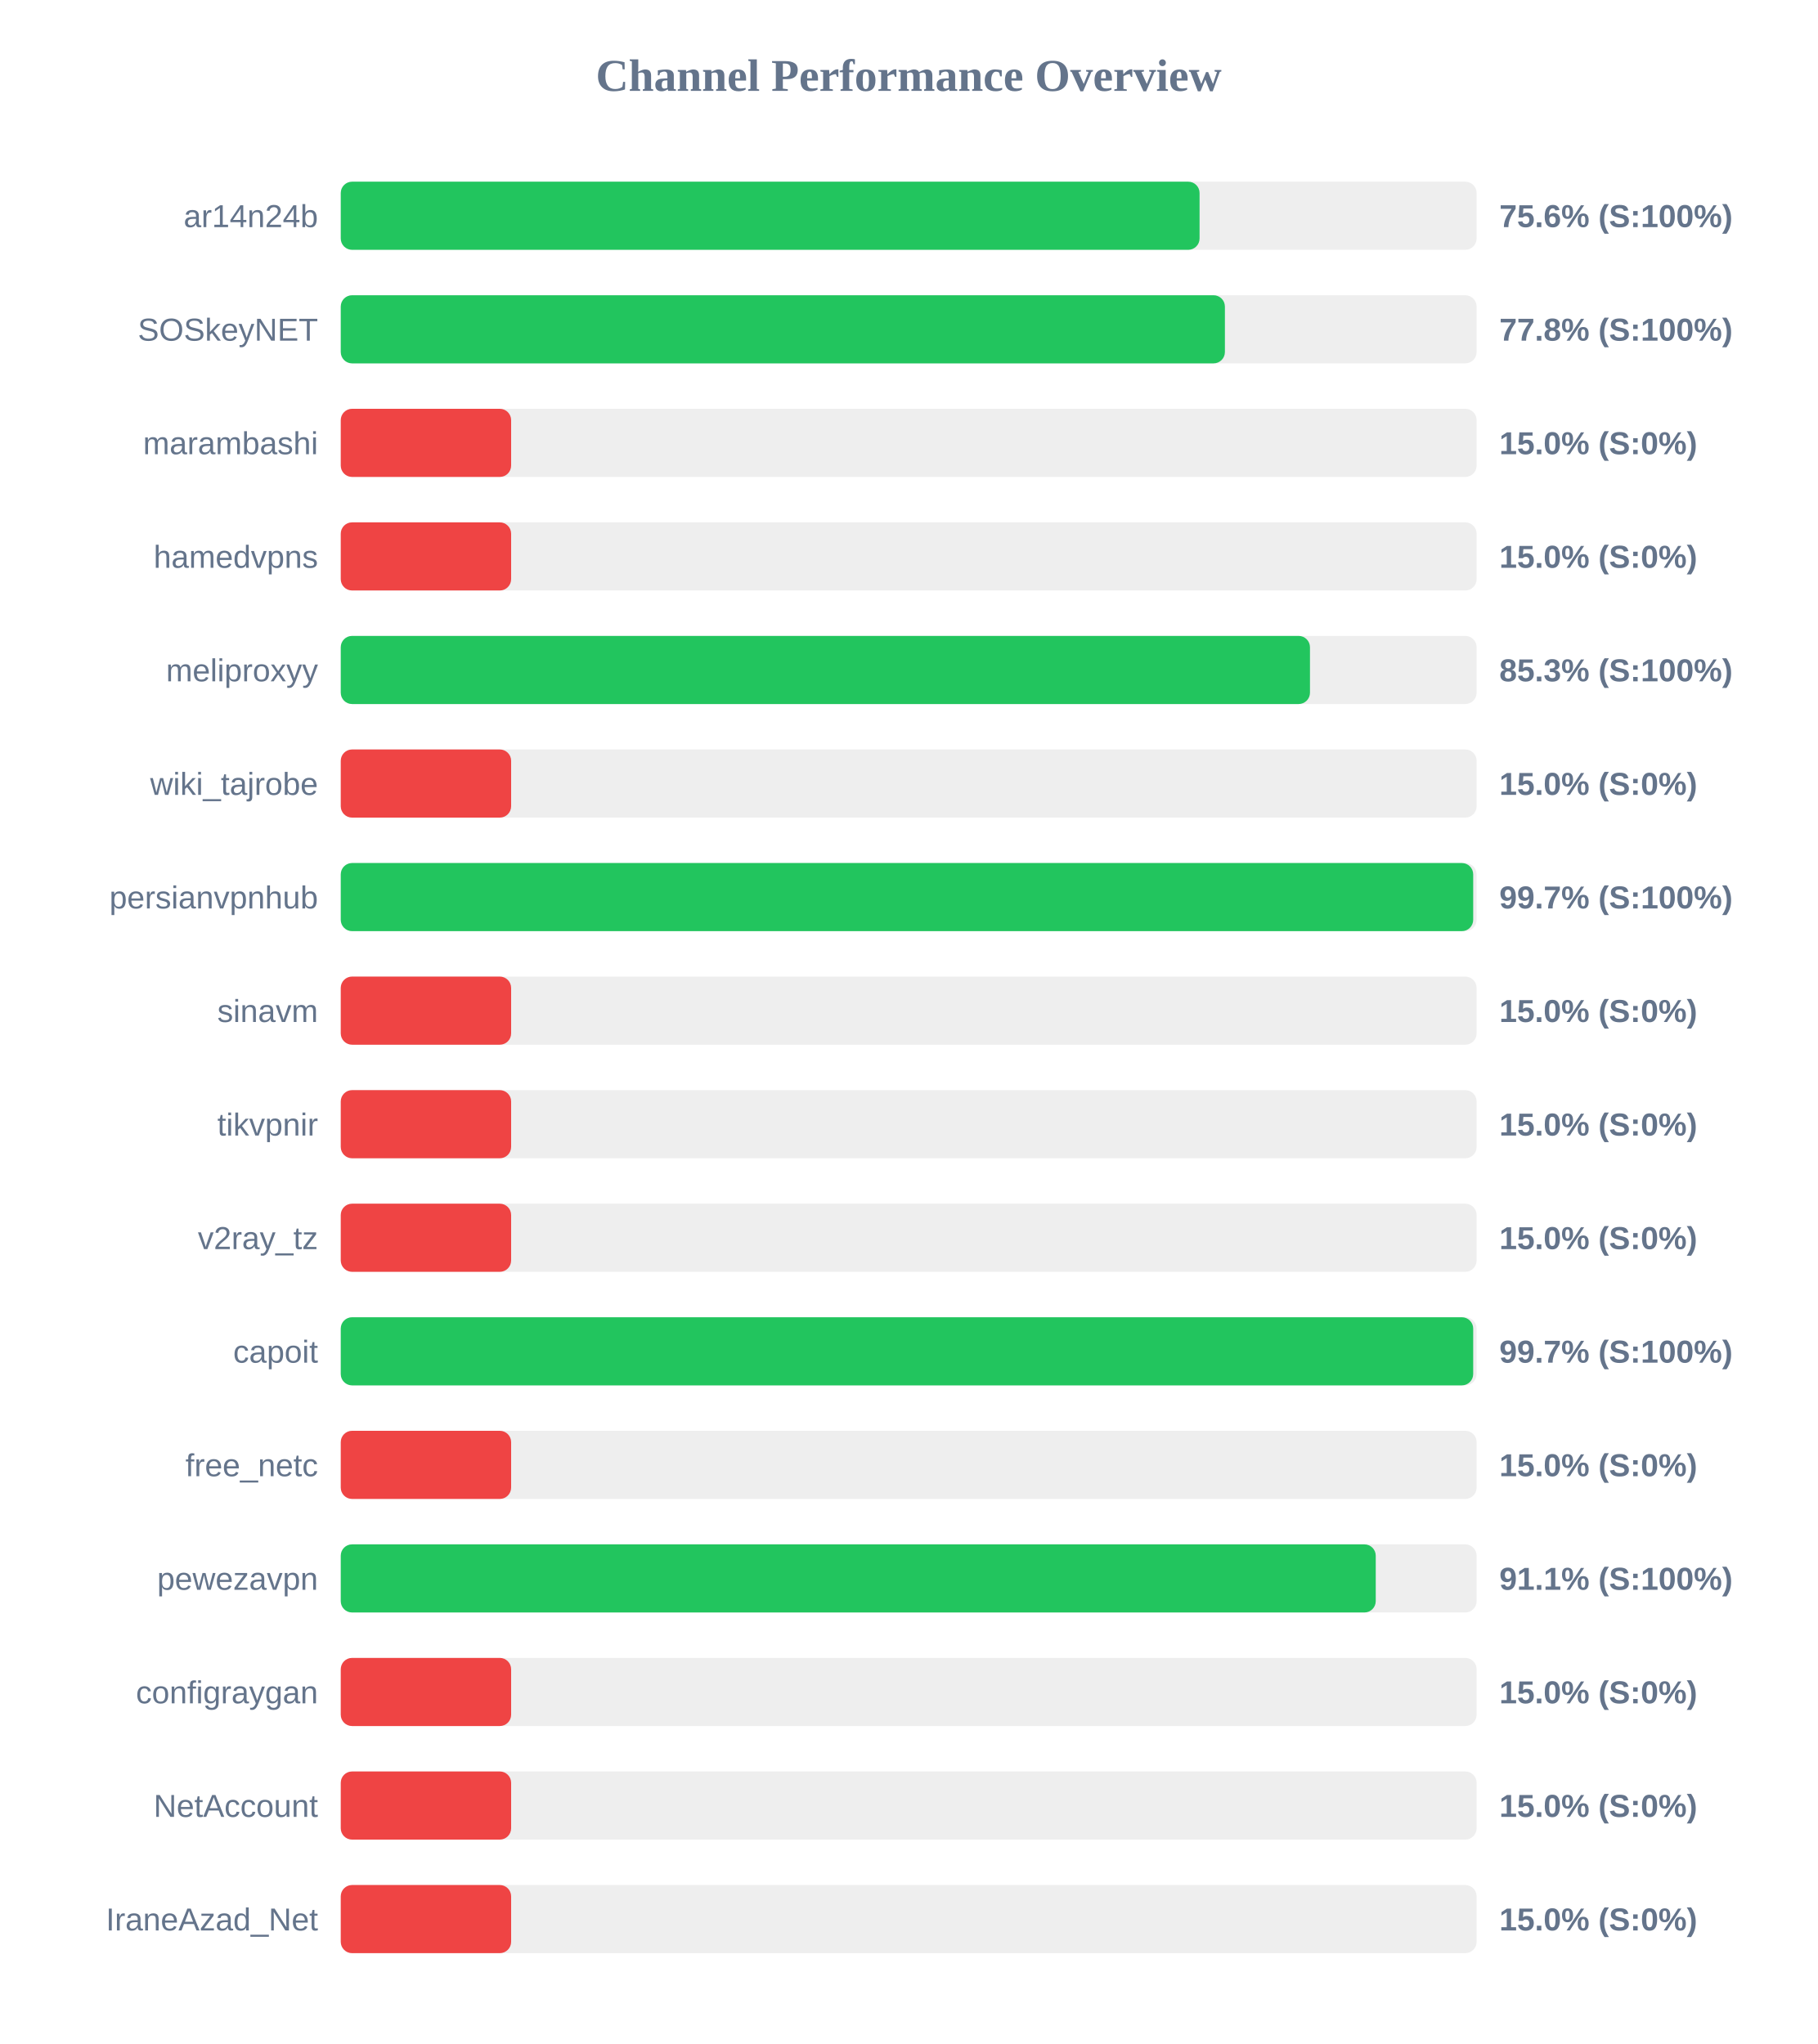
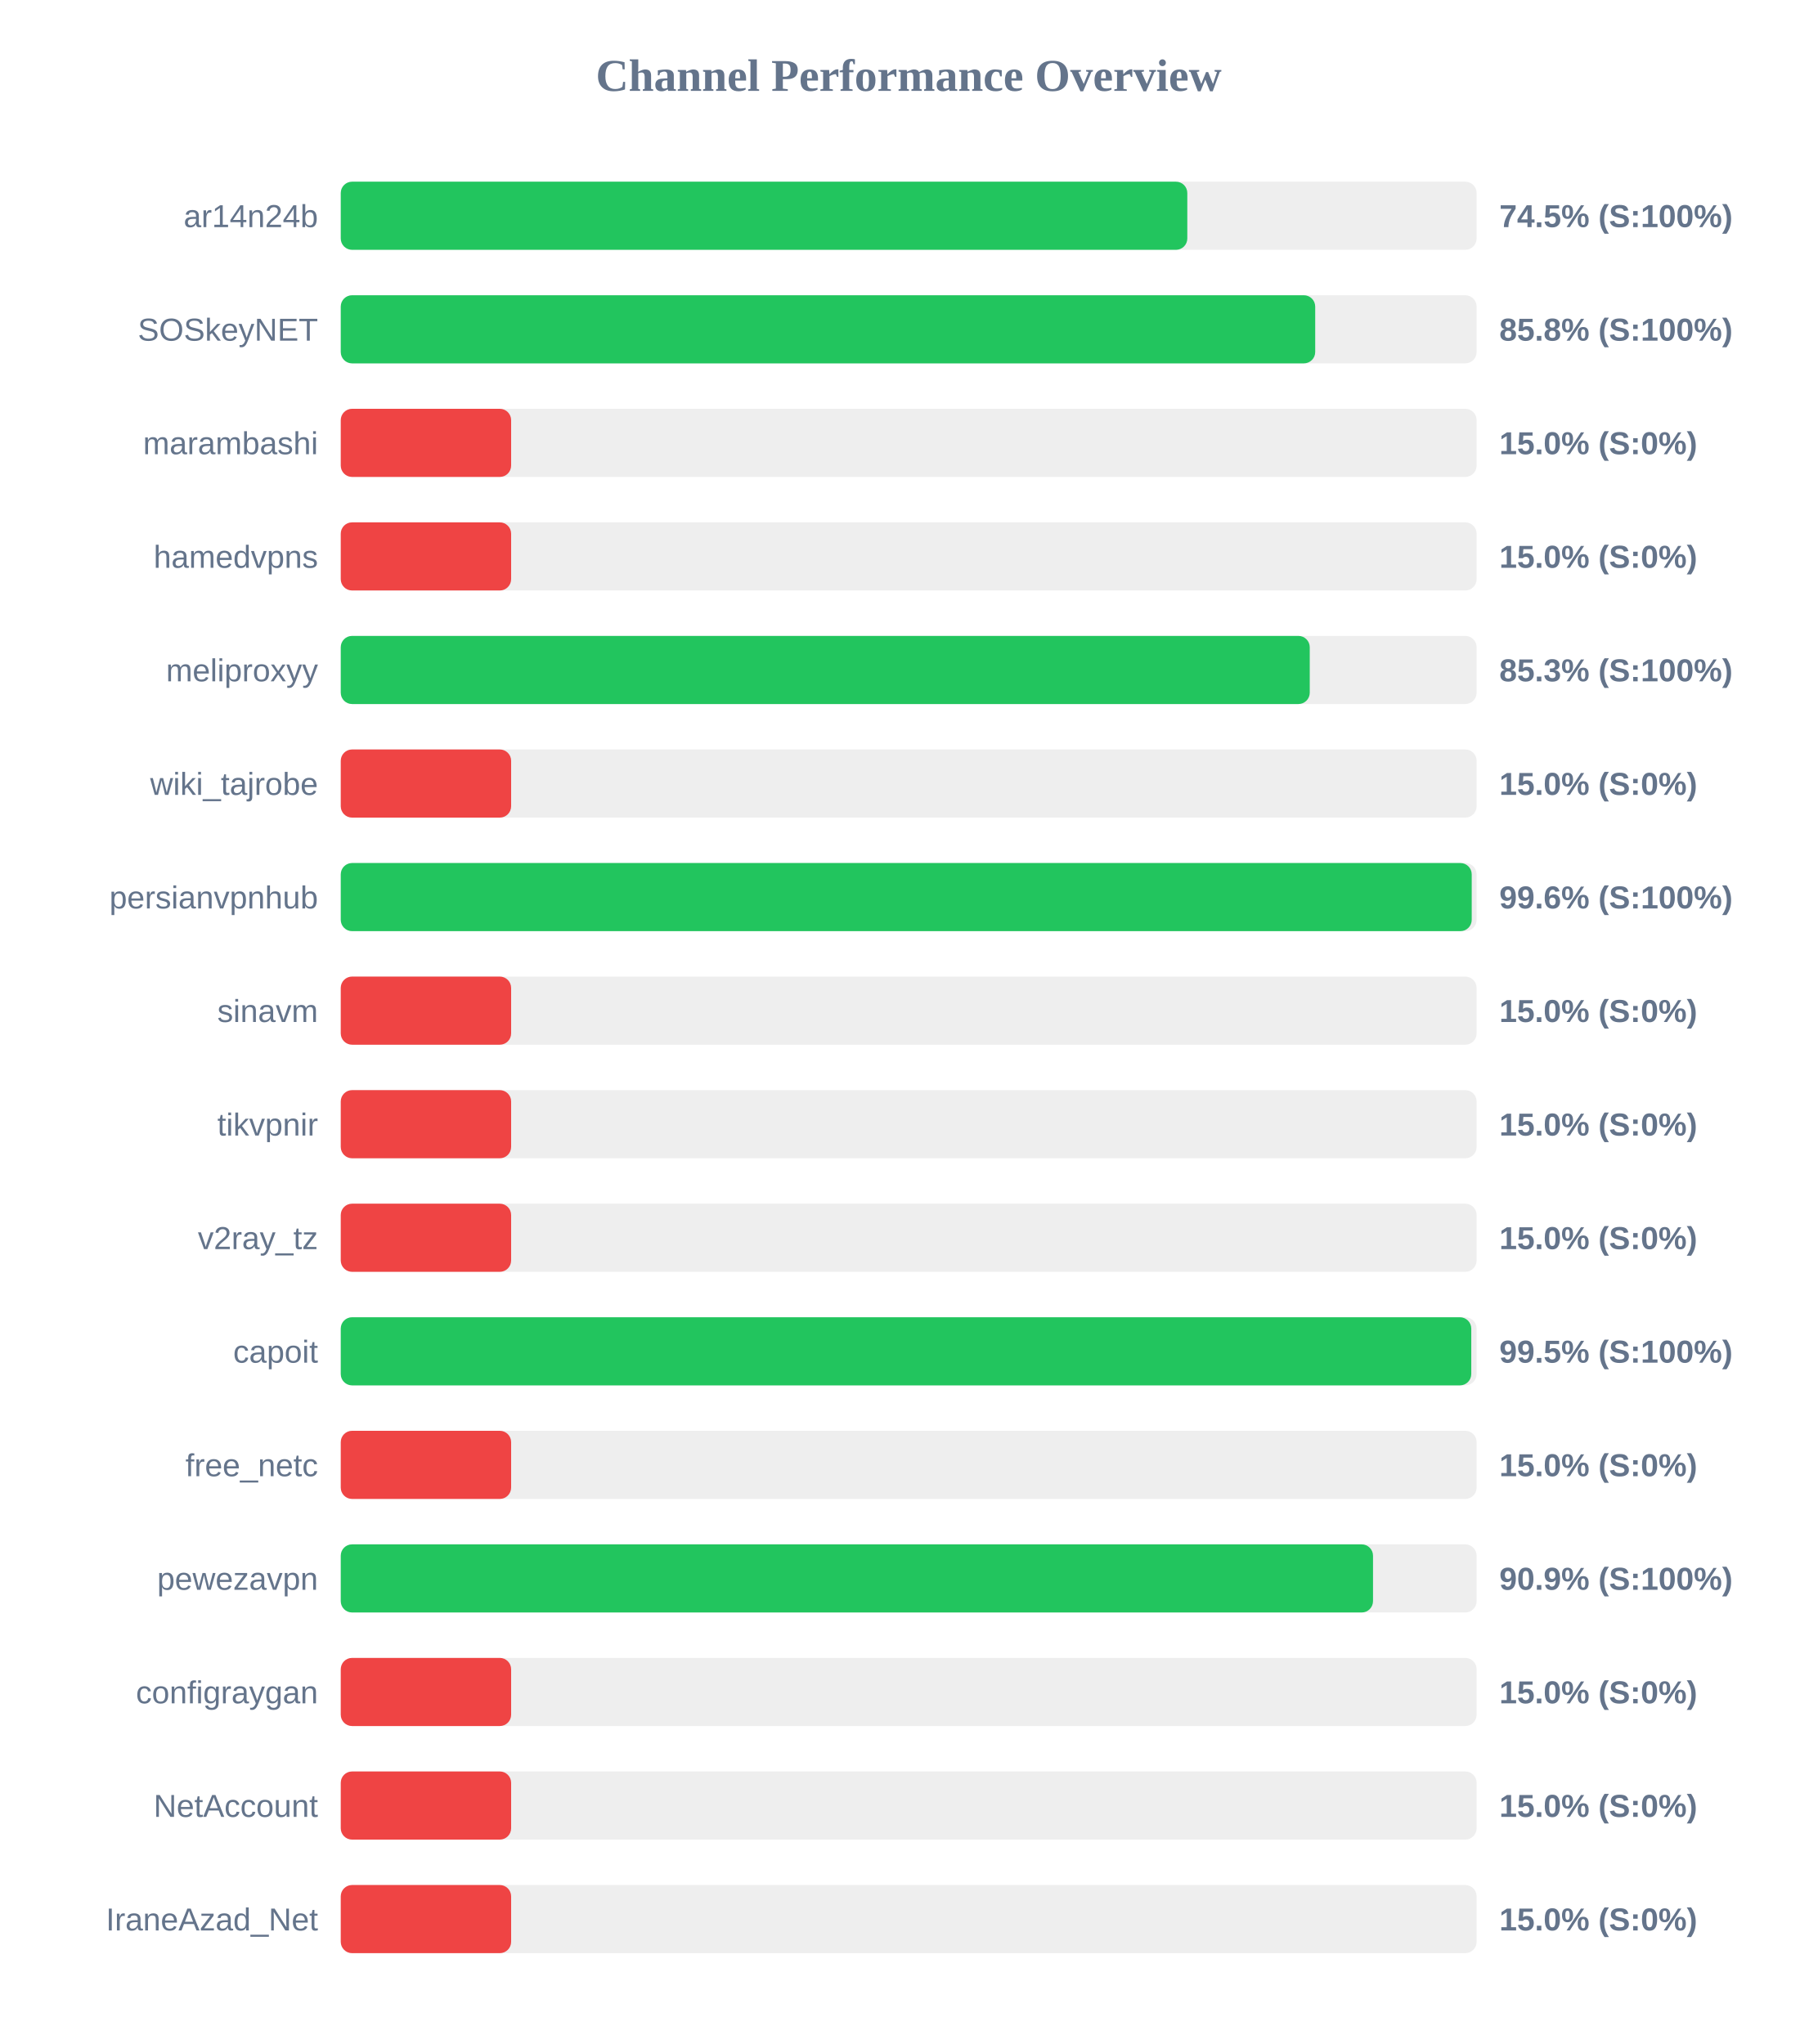
<svg xmlns="http://www.w3.org/2000/svg" width="800" height="900" version="1.1">
  <style>
        .row { font: 14px Arial; fill: #64748b; }
        .score { font: bold 14px Arial; fill: #64748b; }
    </style>
  <text x="400" y="40" text-anchor="middle" font-size="20px" font-weight="bold" fill="#64748b">Channel Performance Overview</text>
  <rect x="150" y="80" width="500" height="30" fill="#eee" rx="5" />
-   <rect x="150" y="80" width="378.05" height="30" fill="#22c55e" rx="5" />
+   <rect x="150" y="80" width="372.65" height="30" fill="#22c55e" rx="5" />
  <text x="140" y="100" text-anchor="end" class="row">ar14n24b</text>
-   <text x="660" y="100" text-anchor="start" class="score">75.6% (S:100%)</text>
+   <text x="660" y="100" text-anchor="start" class="score">74.5% (S:100%)</text>
  <rect x="150" y="130" width="500" height="30" fill="#eee" rx="5" />
-   <rect x="150" y="130" width="389.2" height="30" fill="#22c55e" rx="5" />
+   <rect x="150" y="130" width="428.95" height="30" fill="#22c55e" rx="5" />
  <text x="140" y="150" text-anchor="end" class="row">SOSkeyNET</text>
-   <text x="660" y="150" text-anchor="start" class="score">77.8% (S:100%)</text>
+   <text x="660" y="150" text-anchor="start" class="score">85.8% (S:100%)</text>
  <rect x="150" y="180" width="500" height="30" fill="#eee" rx="5" />
  <rect x="150" y="180" width="75.0" height="30" fill="#ef4444" rx="5" />
  <text x="140" y="200" text-anchor="end" class="row">marambashi</text>
  <text x="660" y="200" text-anchor="start" class="score">15.0% (S:0%)</text>
  <rect x="150" y="230" width="500" height="30" fill="#eee" rx="5" />
  <rect x="150" y="230" width="75.0" height="30" fill="#ef4444" rx="5" />
  <text x="140" y="250" text-anchor="end" class="row">hamedvpns</text>
  <text x="660" y="250" text-anchor="start" class="score">15.0% (S:0%)</text>
  <rect x="150" y="280" width="500" height="30" fill="#eee" rx="5" />
-   <rect x="150" y="280" width="426.65" height="30" fill="#22c55e" rx="5" />
+   <rect x="150" y="280" width="426.55" height="30" fill="#22c55e" rx="5" />
  <text x="140" y="300" text-anchor="end" class="row">meliproxyy</text>
  <text x="660" y="300" text-anchor="start" class="score">85.3% (S:100%)</text>
  <rect x="150" y="330" width="500" height="30" fill="#eee" rx="5" />
  <rect x="150" y="330" width="75.0" height="30" fill="#ef4444" rx="5" />
  <text x="140" y="350" text-anchor="end" class="row">wiki_tajrobe</text>
  <text x="660" y="350" text-anchor="start" class="score">15.0% (S:0%)</text>
  <rect x="150" y="380" width="500" height="30" fill="#eee" rx="5" />
-   <rect x="150" y="380" width="498.5" height="30" fill="#22c55e" rx="5" />
+   <rect x="150" y="380" width="497.85" height="30" fill="#22c55e" rx="5" />
  <text x="140" y="400" text-anchor="end" class="row">persianvpnhub</text>
-   <text x="660" y="400" text-anchor="start" class="score">99.7% (S:100%)</text>
+   <text x="660" y="400" text-anchor="start" class="score">99.6% (S:100%)</text>
  <rect x="150" y="430" width="500" height="30" fill="#eee" rx="5" />
  <rect x="150" y="430" width="75.0" height="30" fill="#ef4444" rx="5" />
  <text x="140" y="450" text-anchor="end" class="row">sinavm</text>
  <text x="660" y="450" text-anchor="start" class="score">15.0% (S:0%)</text>
  <rect x="150" y="480" width="500" height="30" fill="#eee" rx="5" />
  <rect x="150" y="480" width="75.0" height="30" fill="#ef4444" rx="5" />
  <text x="140" y="500" text-anchor="end" class="row">tikvpnir</text>
  <text x="660" y="500" text-anchor="start" class="score">15.0% (S:0%)</text>
  <rect x="150" y="530" width="500" height="30" fill="#eee" rx="5" />
  <rect x="150" y="530" width="75.0" height="30" fill="#ef4444" rx="5" />
  <text x="140" y="550" text-anchor="end" class="row">v2ray_tz</text>
  <text x="660" y="550" text-anchor="start" class="score">15.0% (S:0%)</text>
  <rect x="150" y="580" width="500" height="30" fill="#eee" rx="5" />
-   <rect x="150" y="580" width="498.5" height="30" fill="#22c55e" rx="5" />
+   <rect x="150" y="580" width="497.65" height="30" fill="#22c55e" rx="5" />
  <text x="140" y="600" text-anchor="end" class="row">capoit</text>
-   <text x="660" y="600" text-anchor="start" class="score">99.7% (S:100%)</text>
+   <text x="660" y="600" text-anchor="start" class="score">99.5% (S:100%)</text>
  <rect x="150" y="630" width="500" height="30" fill="#eee" rx="5" />
  <rect x="150" y="630" width="75.0" height="30" fill="#ef4444" rx="5" />
  <text x="140" y="650" text-anchor="end" class="row">free_netc</text>
  <text x="660" y="650" text-anchor="start" class="score">15.0% (S:0%)</text>
  <rect x="150" y="680" width="500" height="30" fill="#eee" rx="5" />
-   <rect x="150" y="680" width="455.6" height="30" fill="#22c55e" rx="5" />
+   <rect x="150" y="680" width="454.4" height="30" fill="#22c55e" rx="5" />
  <text x="140" y="700" text-anchor="end" class="row">pewezavpn</text>
-   <text x="660" y="700" text-anchor="start" class="score">91.1% (S:100%)</text>
+   <text x="660" y="700" text-anchor="start" class="score">90.9% (S:100%)</text>
  <rect x="150" y="730" width="500" height="30" fill="#eee" rx="5" />
  <rect x="150" y="730" width="75.0" height="30" fill="#ef4444" rx="5" />
  <text x="140" y="750" text-anchor="end" class="row">configraygan</text>
  <text x="660" y="750" text-anchor="start" class="score">15.0% (S:0%)</text>
  <rect x="150" y="780" width="500" height="30" fill="#eee" rx="5" />
  <rect x="150" y="780" width="75.0" height="30" fill="#ef4444" rx="5" />
  <text x="140" y="800" text-anchor="end" class="row">NetAccount</text>
  <text x="660" y="800" text-anchor="start" class="score">15.0% (S:0%)</text>
  <rect x="150" y="830" width="500" height="30" fill="#eee" rx="5" />
  <rect x="150" y="830" width="75.0" height="30" fill="#ef4444" rx="5" />
  <text x="140" y="850" text-anchor="end" class="row">IraneAzad_Net</text>
  <text x="660" y="850" text-anchor="start" class="score">15.0% (S:0%)</text>
</svg>
